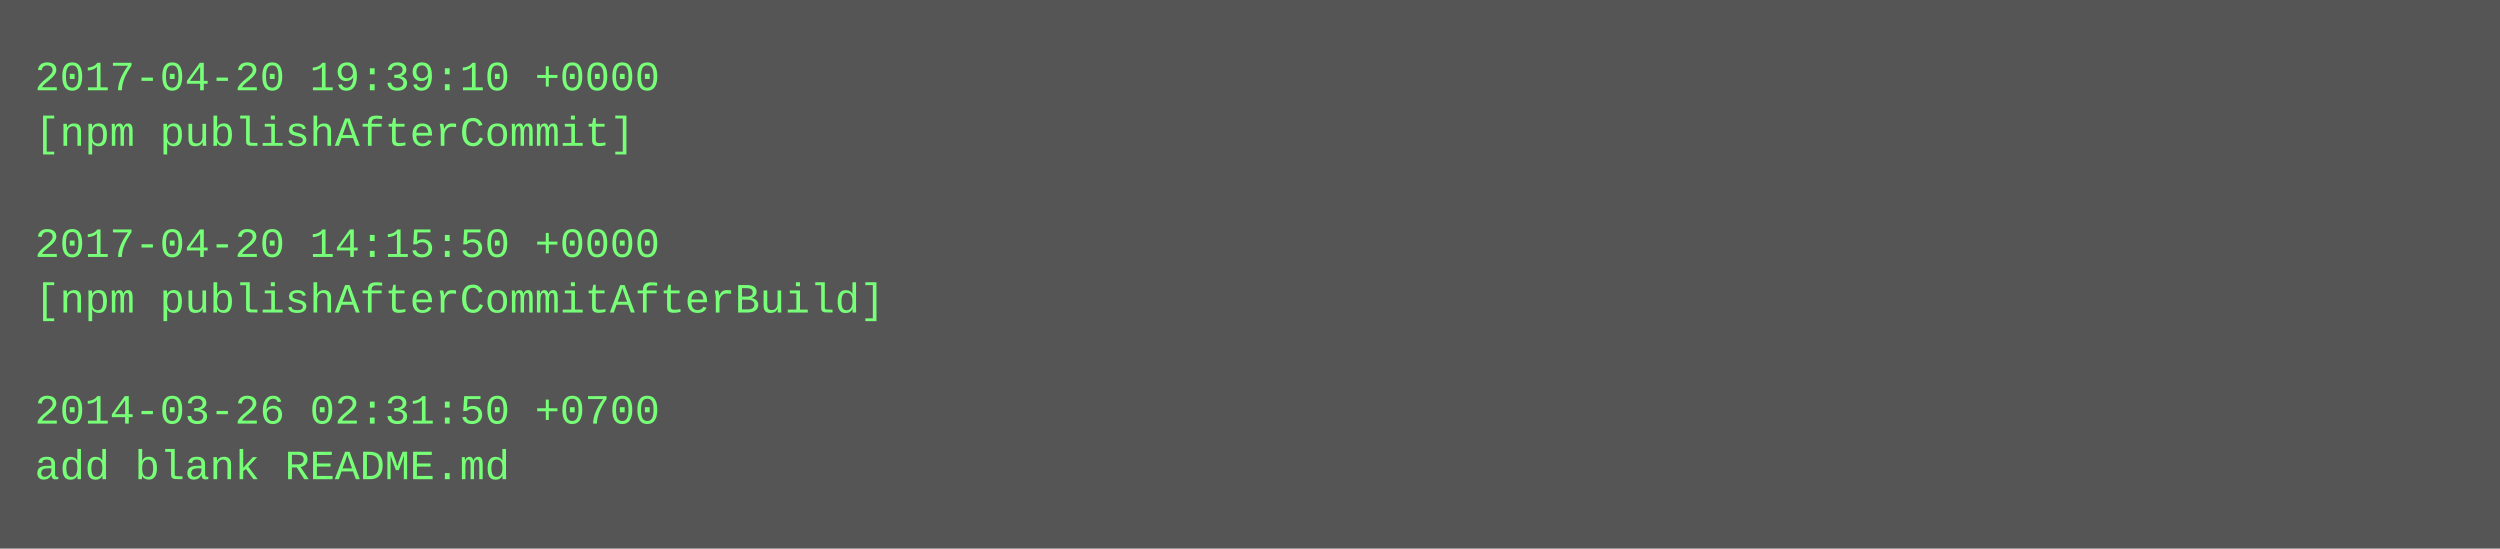
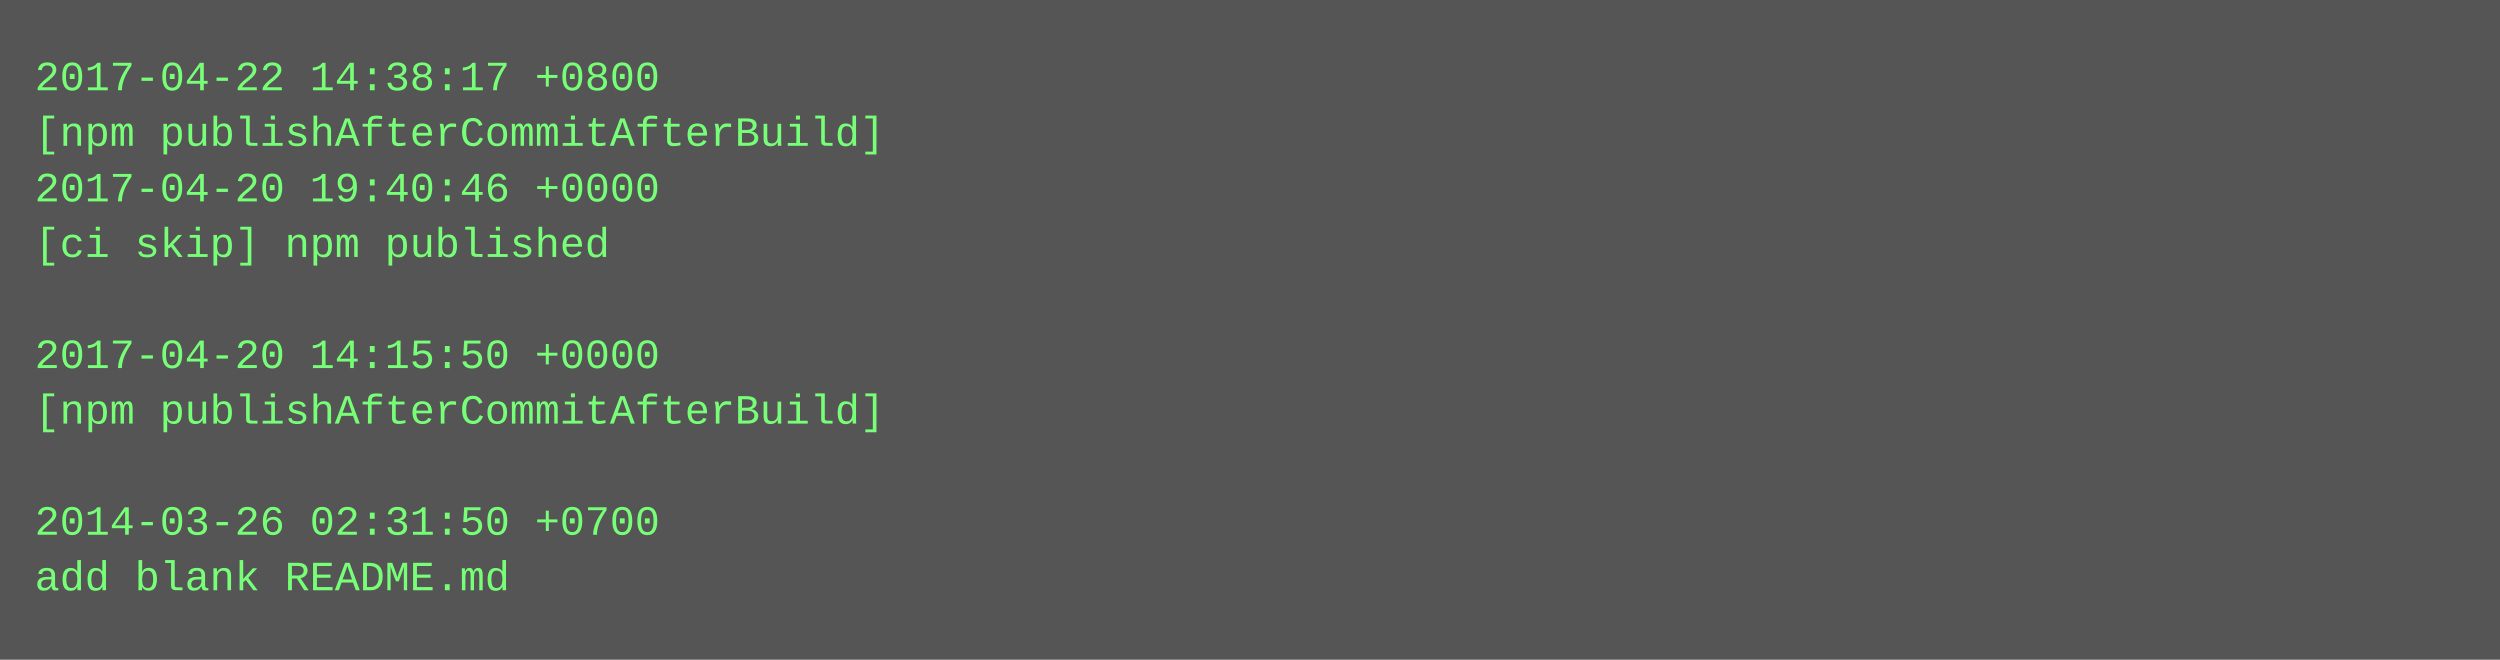
- <svg xmlns="http://www.w3.org/2000/svg" height="158" width="720">
-   <rect height="158" fill="#555" width="720" />
+ <svg xmlns="http://www.w3.org/2000/svg" height="190" width="720">
+   <rect height="190" fill="#555" width="720" />
  <text fill="#7f7" font-family="Courier New" font-size="12" xml:space="preserve">
-     <tspan x="10" y="26">2017-04-20 19:39:10 +0000</tspan>
-     <tspan x="10" y="42">[npm publishAfterCommit]</tspan>
-     <tspan x="10" y="58" />
-     <tspan x="10" y="74">2017-04-20 14:15:50 +0000</tspan>
-     <tspan x="10" y="90">[npm publishAfterCommitAfterBuild]</tspan>
-     <tspan x="10" y="106" />
-     <tspan x="10" y="122">2014-03-26 02:31:50 +0700</tspan>
-     <tspan x="10" y="138">add blank README.md</tspan>
+     <tspan x="10" y="26">2017-04-22 14:38:17 +0800</tspan>
+     <tspan x="10" y="42">[npm publishAfterCommitAfterBuild]</tspan>
+     <tspan x="10" y="58">2017-04-20 19:40:46 +0000</tspan>
+     <tspan x="10" y="74">[ci skip] npm published</tspan>
+     <tspan x="10" y="90" />
+     <tspan x="10" y="106">2017-04-20 14:15:50 +0000</tspan>
+     <tspan x="10" y="122">[npm publishAfterCommitAfterBuild]</tspan>
+     <tspan x="10" y="138" />
+     <tspan x="10" y="154">2014-03-26 02:31:50 +0700</tspan>
+     <tspan x="10" y="170">add blank README.md</tspan>
  </text>
</svg>
